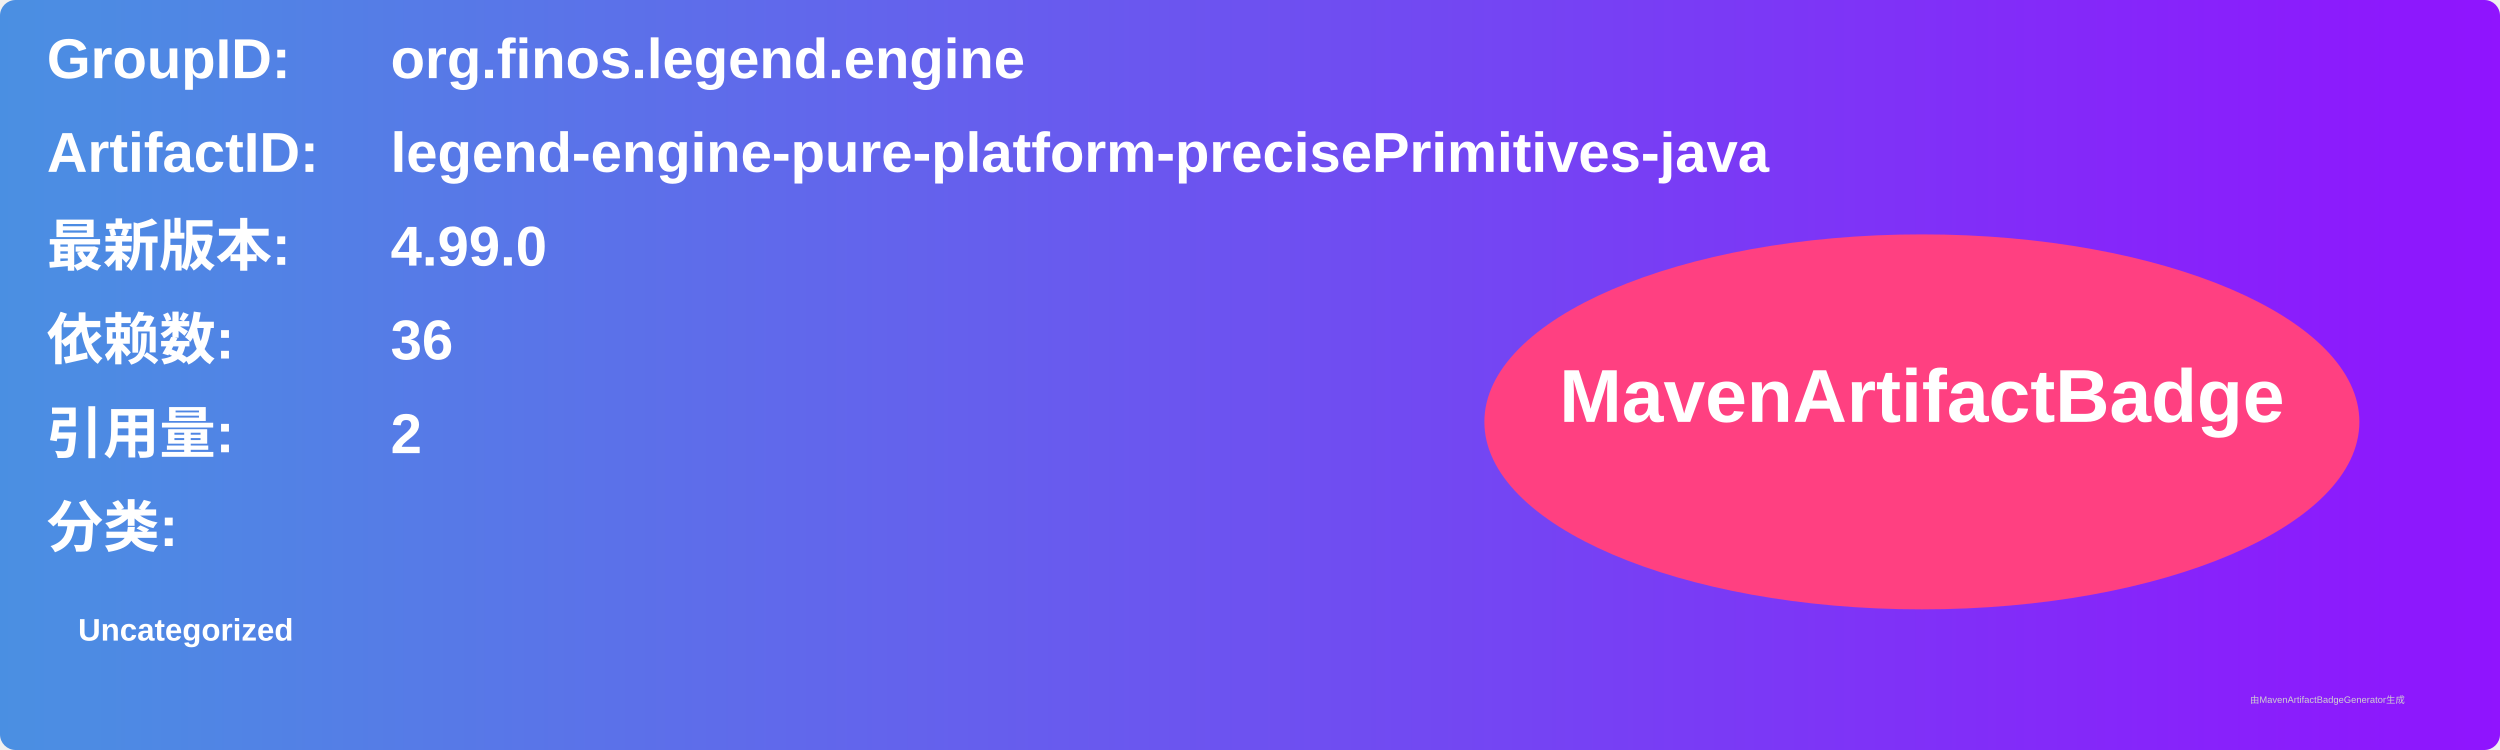
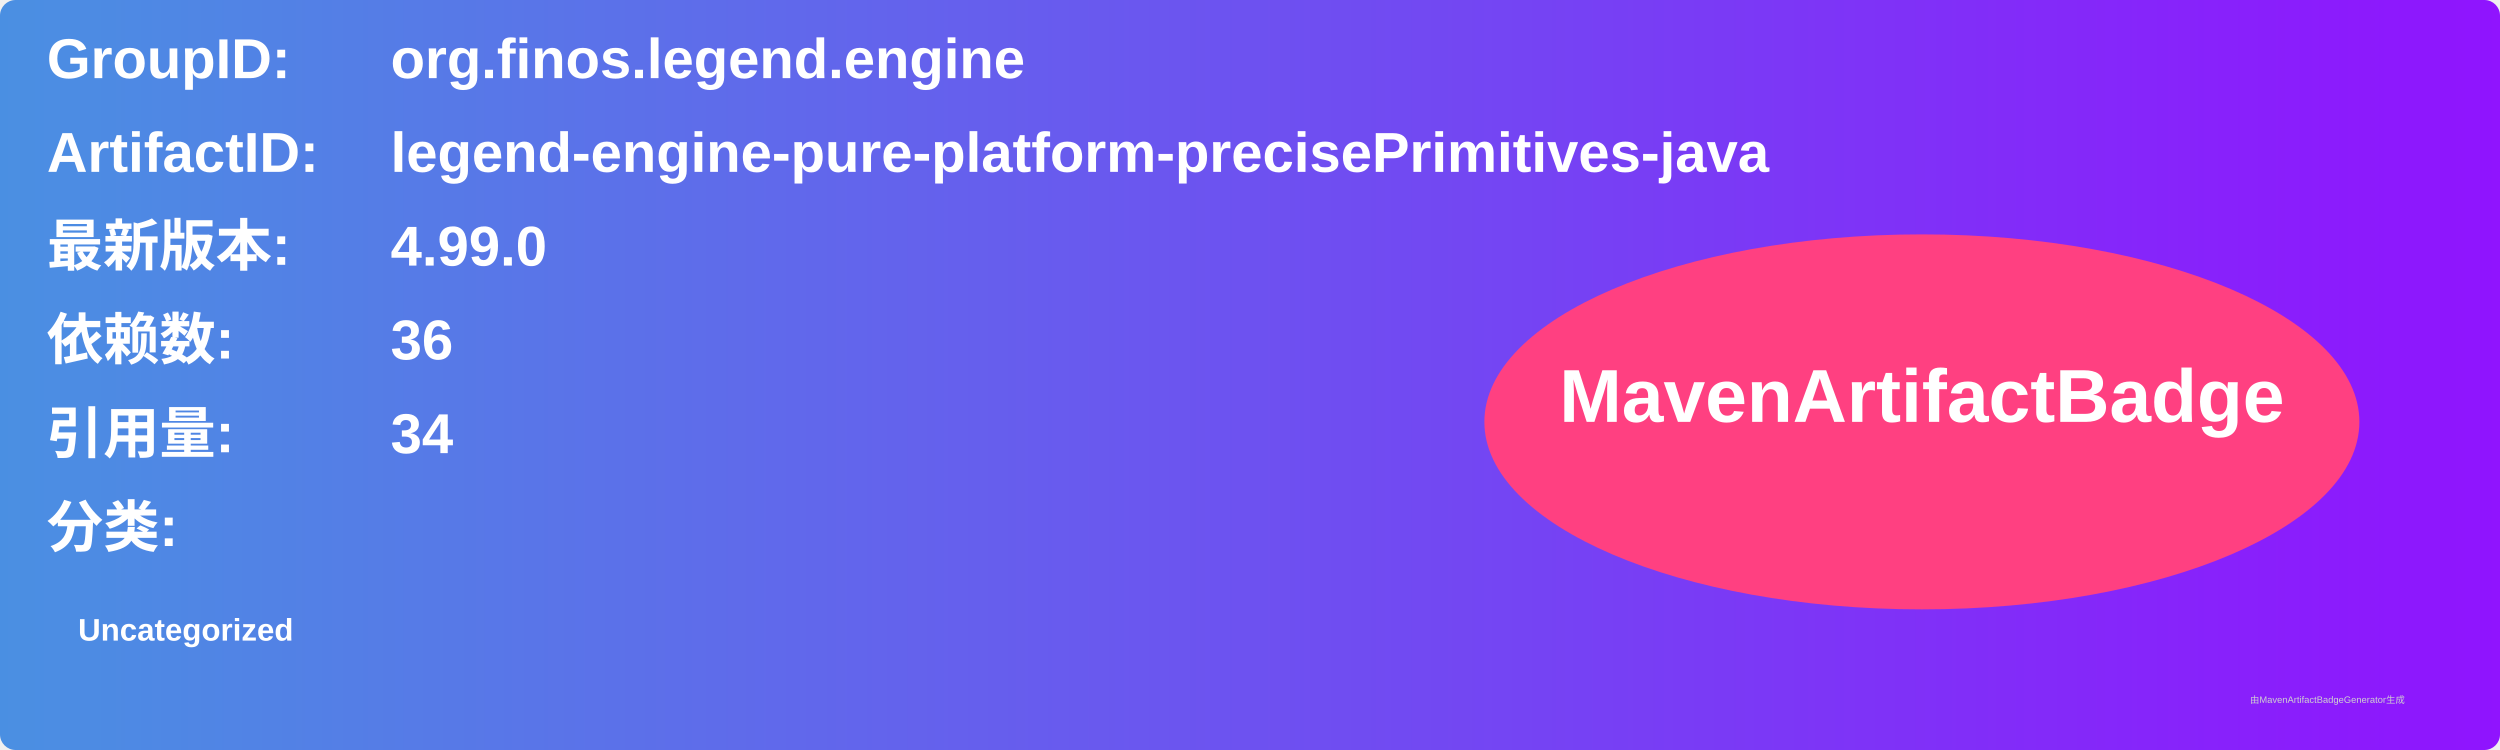
<svg xmlns="http://www.w3.org/2000/svg" width="800" height="240" viewBox="0 0 800 240">
  <linearGradient id="grad" x1="0%" y1="0%" x2="100%" y2="0%">
    <stop offset="0%" stop-color="#4a90e2" />
    <stop offset="100%" stop-color="#9013fe" />
  </linearGradient>
  <rect width="100%" height="100%" rx="5" ry="5" fill="url(#grad)" />
  <g transform="translate(15, 15)">
    <text x="0" y="10" font-family="Arial" font-size="18" fill="white" font-weight="bold" width="260">GroupID:</text>
    <text x="110" y="10" font-family="Arial" font-size="18" fill="white" font-weight="bold" width="460">org.finos.legend.engine</text>
    <text x="0" y="40" font-family="Arial" font-size="18" fill="white" font-weight="bold" width="260">ArtifactID:</text>
    <text x="110" y="40" font-family="Arial" font-size="18" fill="white" font-weight="bold" width="460">legend-engine-pure-platform-precisePrimitives-java</text>
    <text x="0" y="70" font-family="Arial" font-size="18" fill="white" font-weight="bold">最新版本:</text>
    <text x="110" y="70" font-family="Arial" font-size="18" fill="white" font-weight="bold">
      <tspan font-weight="bold">4.99.0</tspan>
    </text>
    <text x="0" y="100" font-family="Arial" font-size="18" fill="white" font-weight="bold">依赖数: </text>
    <text x="110" y="100" font-family="Arial" font-size="18" fill="white">
      <tspan font-weight="bold">36</tspan>
    </text>
    <text x="0" y="130" font-family="Arial" font-size="18" fill="white" font-weight="bold">引用量: </text>
    <text x="110" y="130" font-family="Arial" font-size="18" fill="white">
-       <tspan font-weight="bold">2</tspan>
+       <tspan font-weight="bold">34</tspan>
    </text>
    <text x="0" y="160" font-family="Arial" font-size="18" fill="white" font-weight="bold">分类:</text>
    <text x="10" y="190" font-family="Arial" font-size="10" fill="white">
      <tspan font-weight="bold">Uncategorized</tspan>
    </text>
    <ellipse cx="600" cy="120" rx="140" ry="60" fill="#ff4081" />
    <text x="600" y="120" text-anchor="middle" font-family="Arial" font-size="24" fill="white" font-weight="bold">MavenArtifactBadge</text>
  </g>
  <text x="720" y="225" font-family="Arial" font-size="3" fill="#d0d0d0">由MavenArtifactBadgeGenerator生成</text>
</svg>
